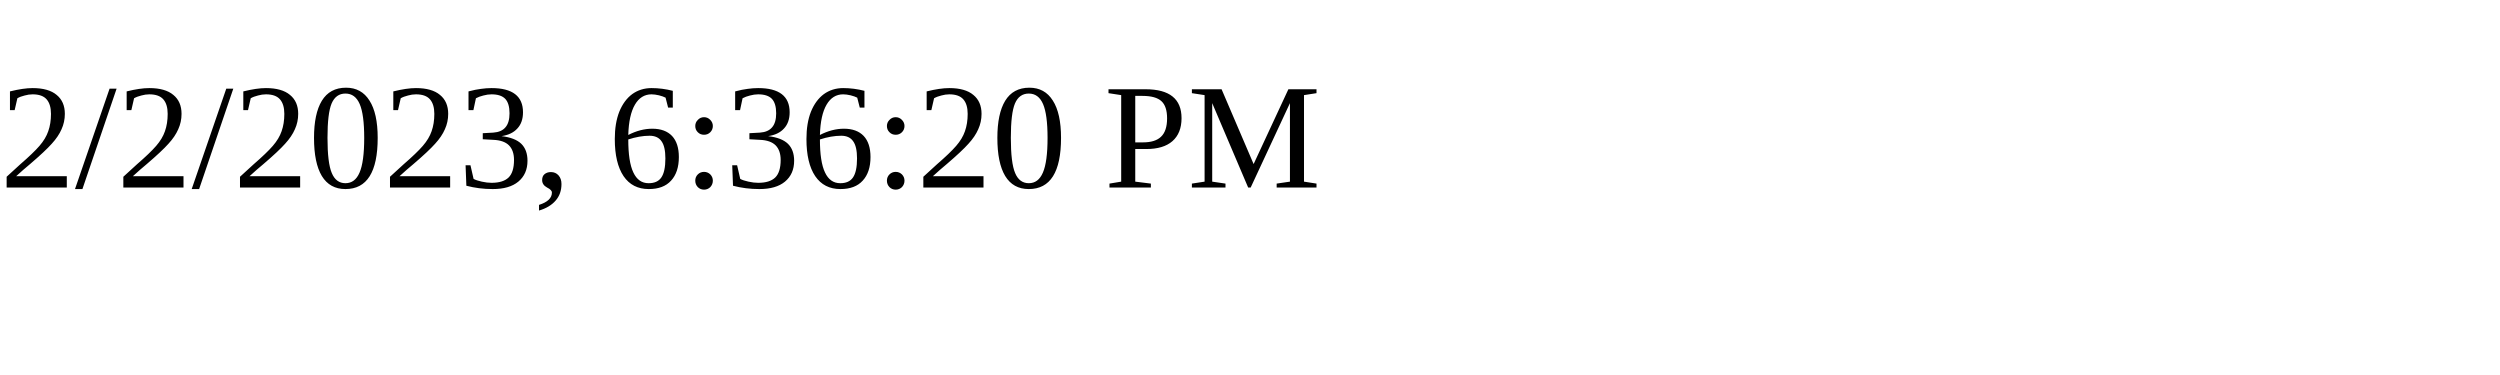
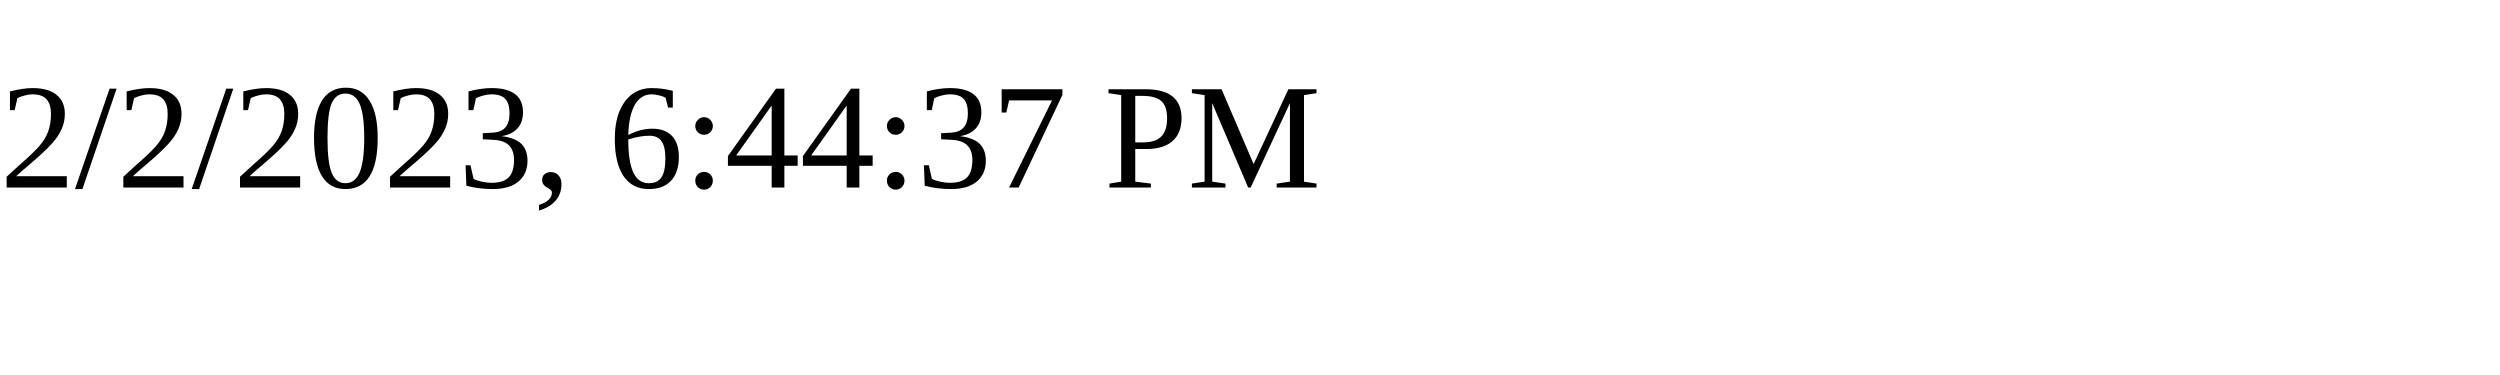
<svg xmlns="http://www.w3.org/2000/svg" height="30" width="200">
-   <text x="0" y="15">2/2/2023, 6:36:20 PM</text>
+   <text x="0" y="15">2/2/2023, 6:44:37 PM</text>
</svg>
